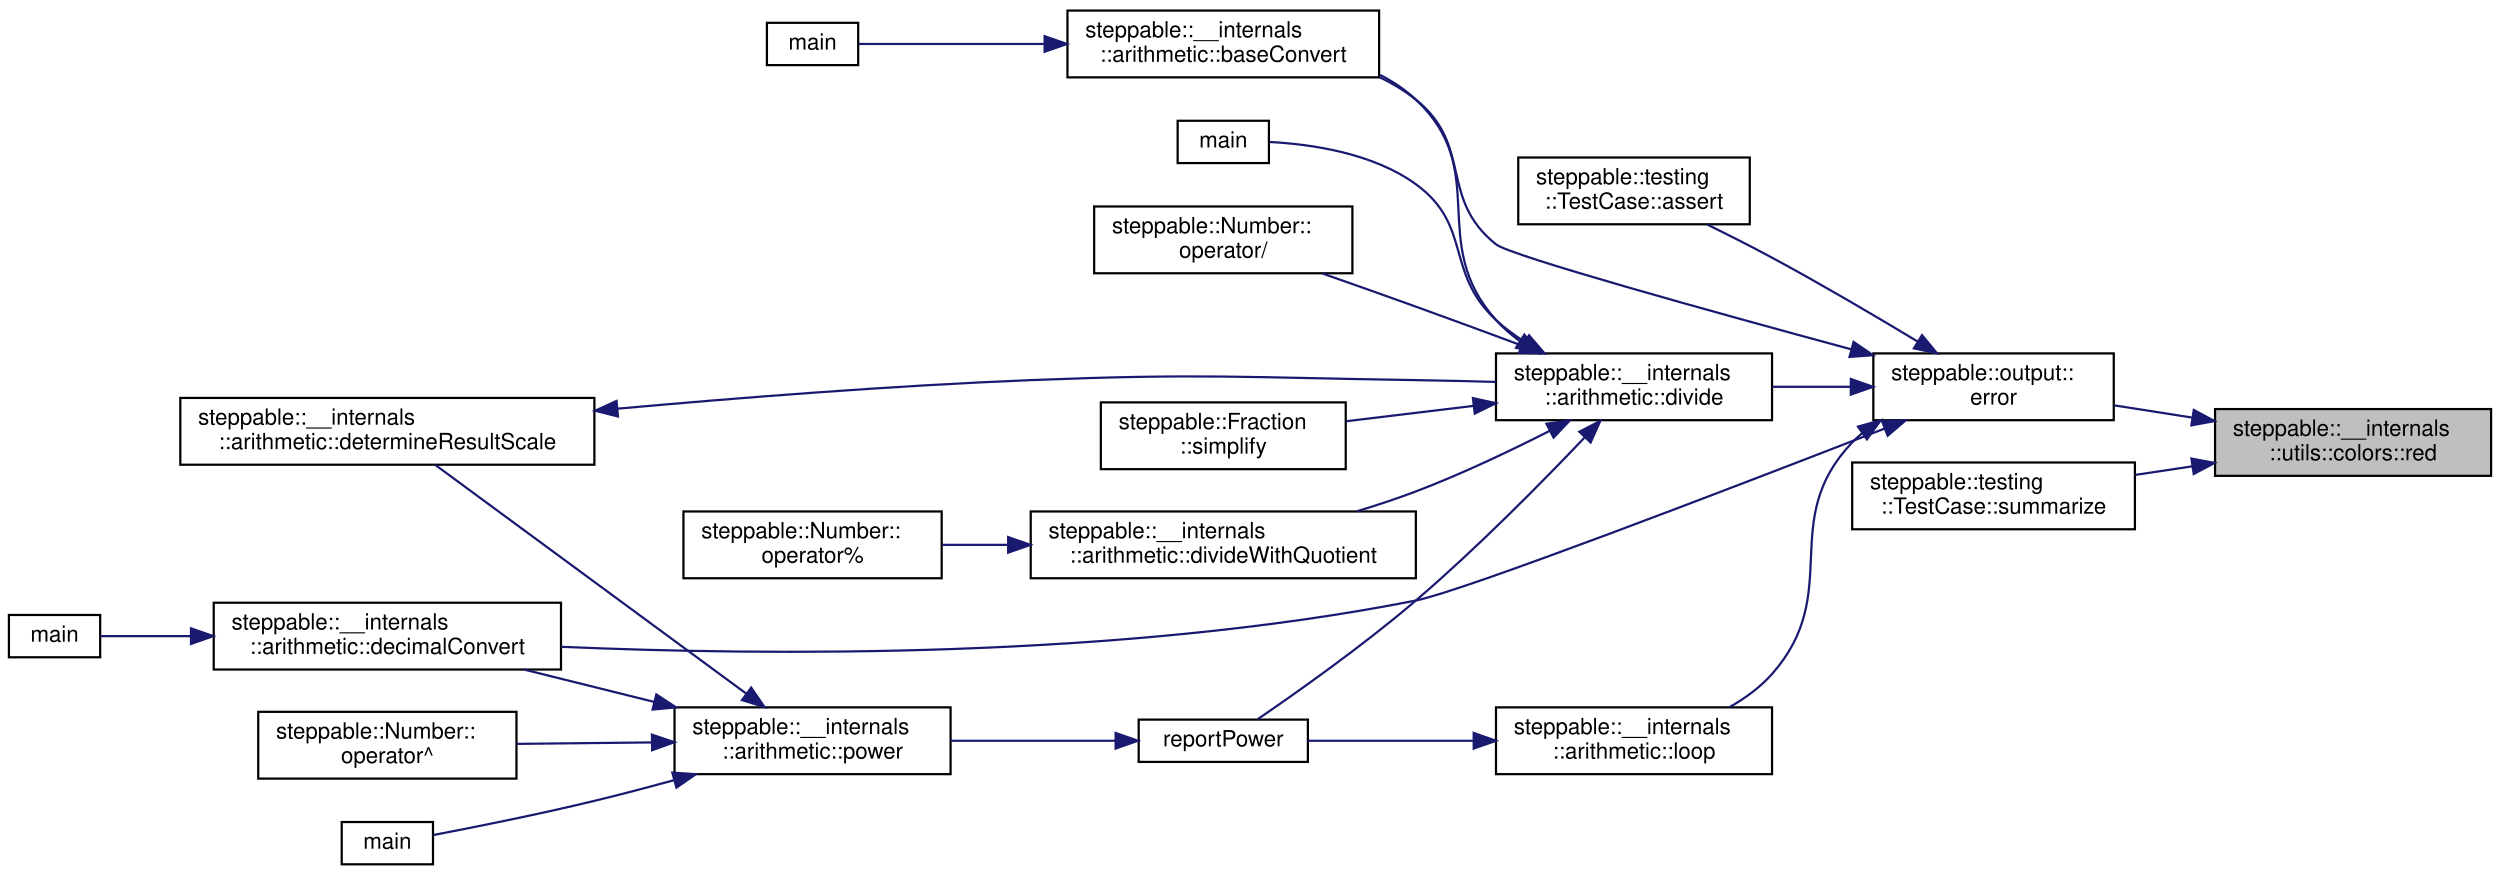
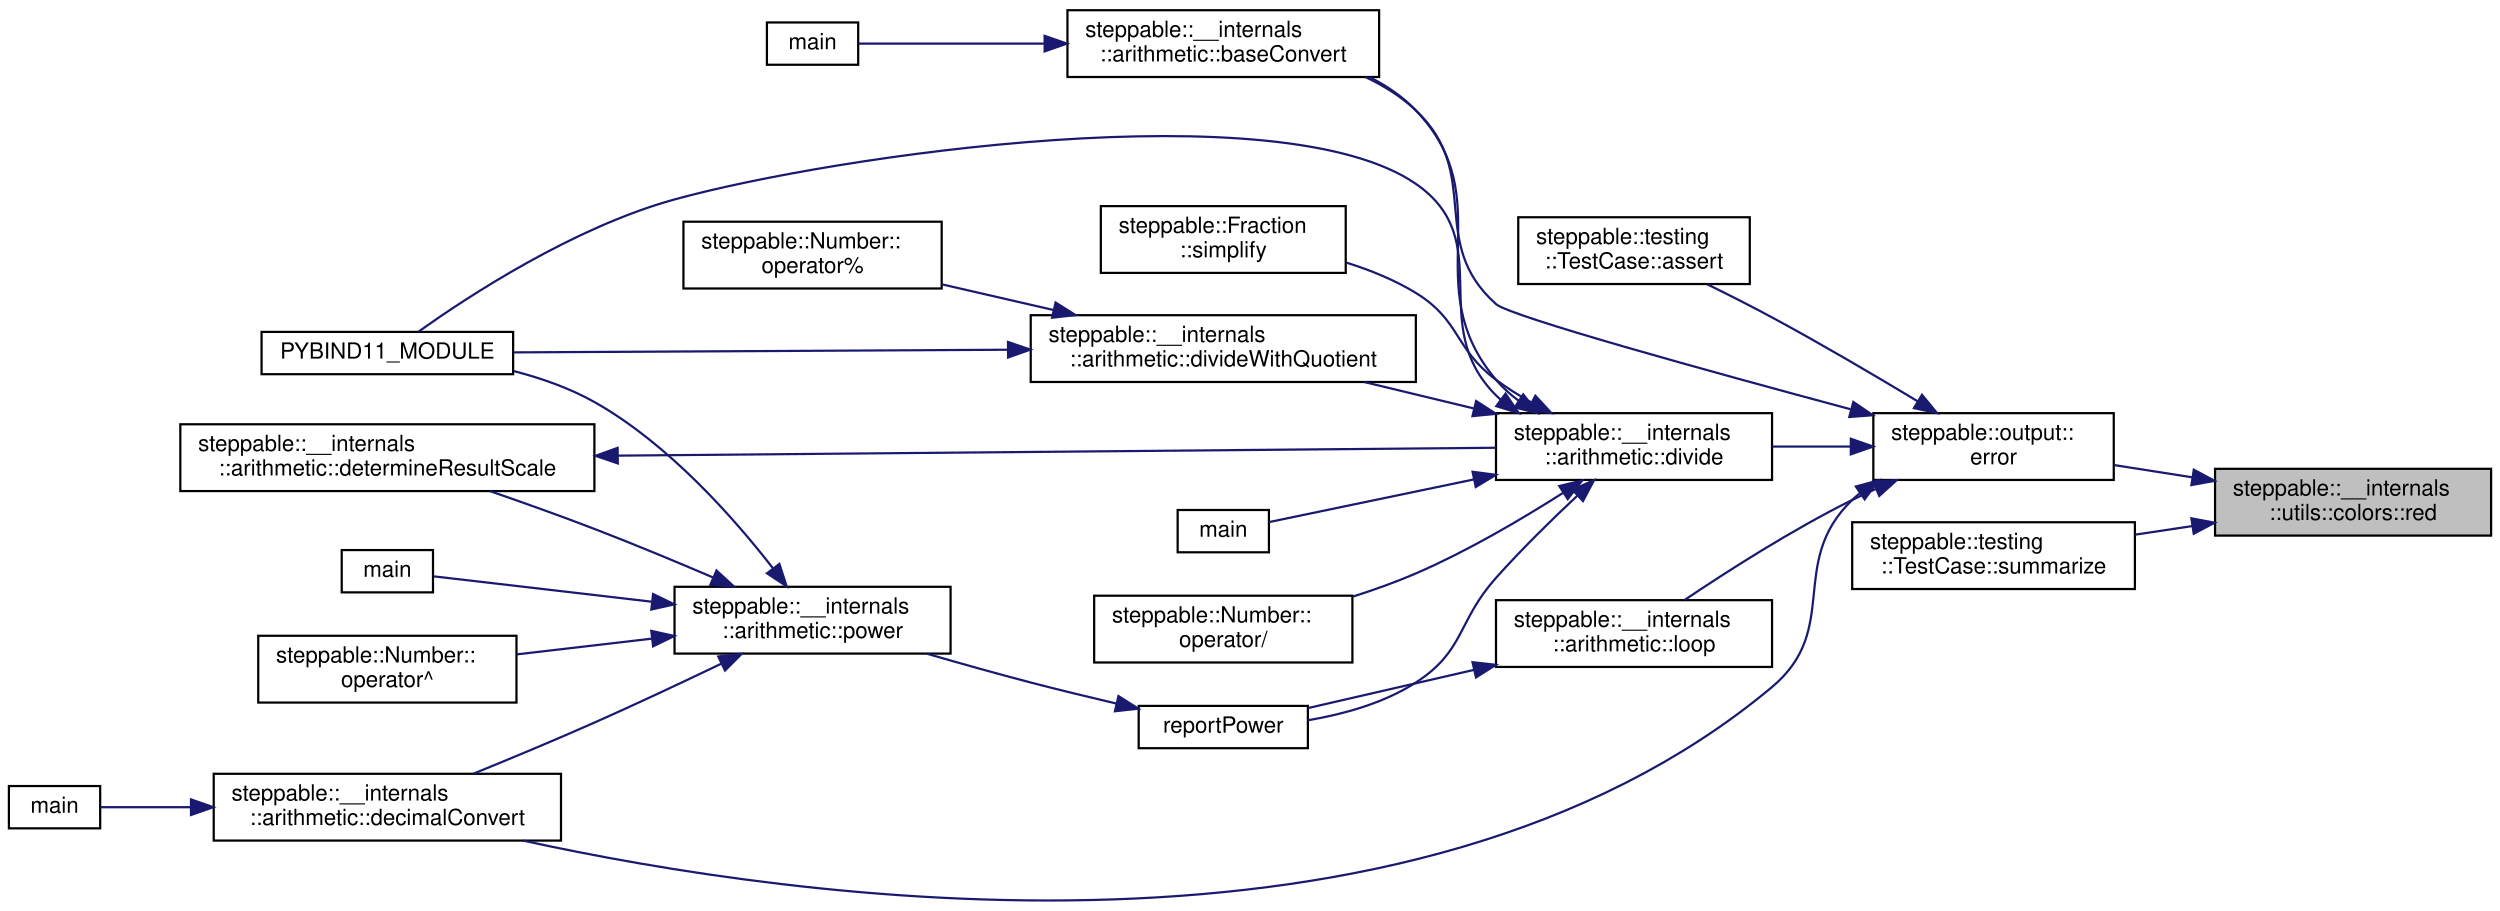
- <svg xmlns="http://www.w3.org/2000/svg" xmlns:xlink="http://www.w3.org/1999/xlink" width="1123pt" height="393pt" viewBox="0.00 0.00 1123.00 392.50">
-   <g id="graph0" class="graph" transform="scale(1 1) rotate(0) translate(4 388.5)">
+ <svg xmlns="http://www.w3.org/2000/svg" xmlns:xlink="http://www.w3.org/1999/xlink" width="1123pt" height="409pt" viewBox="0.00 0.00 1123.00 408.82">
+   <g id="graph0" class="graph" transform="scale(1 1) rotate(0) translate(4 404.82)">
    <g id="node1" class="node">
      <g id="a_node1">
        <a xlink:title="Set the text color to red.">
-           <polygon fill="#bfbfbf" stroke="black" points="991,-175 991,-205 1115,-205 1115,-175 991,-175" />
-           <text text-anchor="start" x="999" y="-193" font-family="Helvetica,sans-Serif" font-size="10.00">steppable::__internals</text>
-           <text text-anchor="middle" x="1053" y="-182" font-family="Helvetica,sans-Serif" font-size="10.00">::utils::colors::red</text>
+           <polygon fill="#bfbfbf" stroke="black" points="991,-164.32 991,-194.32 1115,-194.32 1115,-164.32 991,-164.32" />
+           <text text-anchor="start" x="999" y="-182.32" font-family="Helvetica,sans-Serif" font-size="10.00">steppable::__internals</text>
+           <text text-anchor="middle" x="1053" y="-171.32" font-family="Helvetica,sans-Serif" font-size="10.00">::utils::colors::red</text>
        </a>
      </g>
    </g>
    <g id="node2" class="node">
      <g id="a_node2">
        <a xlink:href="namespacesteppable_1_1output.html#a076ed2ffbc6d17c02f91f3b9cb4026b7" target="_top" xlink:title="Prints an error message.">
-           <polygon fill="none" stroke="black" points="837.5,-200 837.5,-230 945.5,-230 945.5,-200 837.5,-200" />
-           <text text-anchor="start" x="845.5" y="-218" font-family="Helvetica,sans-Serif" font-size="10.00">steppable::output::</text>
-           <text text-anchor="middle" x="891.5" y="-207" font-family="Helvetica,sans-Serif" font-size="10.00">error</text>
+           <polygon fill="none" stroke="black" points="837.5,-189.32 837.5,-219.32 945.5,-219.32 945.5,-189.32 837.5,-189.32" />
+           <text text-anchor="start" x="845.5" y="-207.32" font-family="Helvetica,sans-Serif" font-size="10.00">steppable::output::</text>
+           <text text-anchor="middle" x="891.5" y="-196.32" font-family="Helvetica,sans-Serif" font-size="10.00">error</text>
        </a>
      </g>
    </g>
    <g id="edge1" class="edge">
-       <path fill="none" stroke="midnightblue" d="M980.58,-201.19C968.87,-203.03 956.92,-204.9 945.74,-206.65" />
-       <polygon fill="midnightblue" stroke="midnightblue" points="981.45,-204.6 990.79,-199.59 980.37,-197.68 981.45,-204.6" />
-     </g>
-     <g id="node20" class="node">
-       <g id="a_node20">
+       <path fill="none" stroke="midnightblue" d="M980.58,-190.52C968.87,-192.35 956.92,-194.23 945.74,-195.98" />
+       <polygon fill="midnightblue" stroke="midnightblue" points="981.45,-193.92 990.79,-188.92 980.37,-187.01 981.45,-193.92" />
+     </g>
+     <g id="node21" class="node">
+       <g id="a_node21">
        <a xlink:href="classsteppable_1_1testing_1_1TestCase.html#a2cb156d120e70f37ceb5421fbf04f8f7" target="_top" xlink:title="Prints a summary of the test case, including the number of errors encountered.">
-           <polygon fill="none" stroke="black" points="828,-151 828,-181 955,-181 955,-151 828,-151" />
-           <text text-anchor="start" x="836" y="-169" font-family="Helvetica,sans-Serif" font-size="10.00">steppable::testing</text>
-           <text text-anchor="middle" x="891.5" y="-158" font-family="Helvetica,sans-Serif" font-size="10.00">::TestCase::summarize</text>
-         </a>
-       </g>
-     </g>
-     <g id="edge23" class="edge">
-       <path fill="none" stroke="midnightblue" d="M980.82,-179.29C972.26,-178 963.56,-176.69 955.13,-175.42" />
-       <polygon fill="midnightblue" stroke="midnightblue" points="980.38,-182.76 990.79,-180.79 981.42,-175.84 980.38,-182.76" />
+           <polygon fill="none" stroke="black" points="828,-140.32 828,-170.32 955,-170.32 955,-140.32 828,-140.32" />
+           <text text-anchor="start" x="836" y="-158.32" font-family="Helvetica,sans-Serif" font-size="10.00">steppable::testing</text>
+           <text text-anchor="middle" x="891.5" y="-147.32" font-family="Helvetica,sans-Serif" font-size="10.00">::TestCase::summarize</text>
+         </a>
+       </g>
+     </g>
+     <g id="edge26" class="edge">
+       <path fill="none" stroke="midnightblue" d="M980.82,-168.61C972.26,-167.32 963.56,-166.01 955.13,-164.75" />
+       <polygon fill="midnightblue" stroke="midnightblue" points="980.38,-172.08 990.79,-170.11 981.42,-165.16 980.38,-172.08" />
    </g>
    <g id="node3" class="node">
      <g id="a_node3">
        <a xlink:href="classsteppable_1_1testing_1_1TestCase.html#a72a291251c17f79279ad7235120b7e2c" target="_top" xlink:title="Asserts a given condition and logs the condition name if it fails.">
-           <polygon fill="none" stroke="black" points="678,-288 678,-318 782,-318 782,-288 678,-288" />
-           <text text-anchor="start" x="686" y="-306" font-family="Helvetica,sans-Serif" font-size="10.00">steppable::testing</text>
-           <text text-anchor="middle" x="730" y="-295" font-family="Helvetica,sans-Serif" font-size="10.00">::TestCase::assert</text>
+           <polygon fill="none" stroke="black" points="678,-277.32 678,-307.32 782,-307.32 782,-277.32 678,-277.32" />
+           <text text-anchor="start" x="686" y="-295.32" font-family="Helvetica,sans-Serif" font-size="10.00">steppable::testing</text>
+           <text text-anchor="middle" x="730" y="-284.32" font-family="Helvetica,sans-Serif" font-size="10.00">::TestCase::assert</text>
        </a>
      </g>
    </g>
    <g id="edge2" class="edge">
-       <path fill="none" stroke="midnightblue" d="M857.53,-235.25C838.56,-246.69 814.17,-261.05 792,-273 782.65,-278.04 772.34,-283.25 762.89,-287.88" />
-       <polygon fill="midnightblue" stroke="midnightblue" points="859.36,-238.23 866.1,-230.06 855.73,-232.25 859.36,-238.23" />
+       <path fill="none" stroke="midnightblue" d="M857.53,-224.57C838.56,-236.01 814.17,-250.37 792,-262.32 782.65,-267.36 772.34,-272.57 762.89,-277.2" />
+       <polygon fill="midnightblue" stroke="midnightblue" points="859.36,-227.56 866.1,-219.38 855.73,-221.57 859.36,-227.56" />
    </g>
    <g id="node4" class="node">
      <g id="a_node4">
        <a xlink:href="namespacesteppable_1_1____internals_1_1arithmetic.html#a7e727b70fed2eba6324a6e41d1a1fe03" target="_top" xlink:title=" ">
-           <polygon fill="none" stroke="black" points="475.5,-354 475.5,-384 615.5,-384 615.5,-354 475.5,-354" />
-           <text text-anchor="start" x="483.5" y="-372" font-family="Helvetica,sans-Serif" font-size="10.00">steppable::__internals</text>
-           <text text-anchor="middle" x="545.5" y="-361" font-family="Helvetica,sans-Serif" font-size="10.00">::arithmetic::baseConvert</text>
+           <polygon fill="none" stroke="black" points="475.5,-370.32 475.5,-400.32 615.5,-400.32 615.5,-370.32 475.5,-370.32" />
+           <text text-anchor="start" x="483.5" y="-388.32" font-family="Helvetica,sans-Serif" font-size="10.00">steppable::__internals</text>
+           <text text-anchor="middle" x="545.5" y="-377.32" font-family="Helvetica,sans-Serif" font-size="10.00">::arithmetic::baseConvert</text>
        </a>
      </g>
    </g>
    <g id="edge3" class="edge">
-       <path fill="none" stroke="midnightblue" d="M827.42,-231.87C763.92,-249.05 674.44,-273.87 668,-279 642.17,-299.57 657.79,-323.37 632,-344 627.05,-347.96 621.49,-351.29 615.65,-354.1" />
-       <polygon fill="midnightblue" stroke="midnightblue" points="828.63,-235.17 837.37,-229.19 826.8,-228.42 828.63,-235.17" />
+       <path fill="none" stroke="midnightblue" d="M827.3,-221.06C763.71,-238.12 674.14,-262.83 668,-268.32 636.8,-296.21 662.39,-326.56 632,-355.32 625.49,-361.49 617.64,-366.39 609.37,-370.3" />
+       <polygon fill="midnightblue" stroke="midnightblue" points="828.51,-224.36 837.27,-218.39 826.7,-217.59 828.51,-224.36" />
    </g>
    <g id="node6" class="node">
      <g id="a_node6">
        <a xlink:href="namespacesteppable_1_1____internals_1_1arithmetic.html#afc4c4f319dadbb5b1ff481132f008374" target="_top" xlink:title="Converts a string representation of a number from one base to another.">
-           <polygon fill="none" stroke="black" points="92,-88 92,-118 248,-118 248,-88 92,-88" />
-           <text text-anchor="start" x="100" y="-106" font-family="Helvetica,sans-Serif" font-size="10.00">steppable::__internals</text>
-           <text text-anchor="middle" x="170" y="-95" font-family="Helvetica,sans-Serif" font-size="10.00">::arithmetic::decimalConvert</text>
+           <polygon fill="none" stroke="black" points="92,-27.32 92,-57.32 248,-57.32 248,-27.32 92,-27.32" />
+           <text text-anchor="start" x="100" y="-45.32" font-family="Helvetica,sans-Serif" font-size="10.00">steppable::__internals</text>
+           <text text-anchor="middle" x="170" y="-34.32" font-family="Helvetica,sans-Serif" font-size="10.00">::arithmetic::decimalConvert</text>
        </a>
      </g>
    </g>
    <g id="edge5" class="edge">
-       <path fill="none" stroke="midnightblue" d="M842.67,-196.29C773.98,-169.57 653.28,-123.21 632,-119 499.03,-92.72 340.38,-94.19 248.13,-98.21" />
-       <polygon fill="midnightblue" stroke="midnightblue" points="841.41,-199.56 852,-199.92 843.95,-193.03 841.41,-199.56" />
+       <path fill="none" stroke="midnightblue" d="M831.44,-183.36C830.25,-182.39 829.1,-181.38 828,-180.32 798.74,-152.16 823.16,-122.38 792,-96.32 629.51,39.59 352.42,-0.77 231,-27.3" />
+       <polygon fill="midnightblue" stroke="midnightblue" points="829.64,-186.37 839.87,-189.15 833.61,-180.6 829.64,-186.37" />
    </g>
    <g id="node8" class="node">
      <g id="a_node8">
        <a xlink:href="namespacesteppable_1_1____internals_1_1arithmetic.html#a26194ae8ddb44afb942fbf8335ae1730" target="_top" xlink:title="Divides a string representation of a number by another string representation of a number.">
-           <polygon fill="none" stroke="black" points="668,-200 668,-230 792,-230 792,-200 668,-200" />
-           <text text-anchor="start" x="676" y="-218" font-family="Helvetica,sans-Serif" font-size="10.00">steppable::__internals</text>
-           <text text-anchor="middle" x="730" y="-207" font-family="Helvetica,sans-Serif" font-size="10.00">::arithmetic::divide</text>
+           <polygon fill="none" stroke="black" points="668,-189.32 668,-219.32 792,-219.32 792,-189.32 668,-189.32" />
+           <text text-anchor="start" x="676" y="-207.32" font-family="Helvetica,sans-Serif" font-size="10.00">steppable::__internals</text>
+           <text text-anchor="middle" x="730" y="-196.32" font-family="Helvetica,sans-Serif" font-size="10.00">::arithmetic::divide</text>
        </a>
      </g>
    </g>
    <g id="edge7" class="edge">
-       <path fill="none" stroke="midnightblue" d="M827.36,-215C815.76,-215 803.68,-215 792.15,-215" />
-       <polygon fill="midnightblue" stroke="midnightblue" points="827.39,-218.5 837.39,-215 827.39,-211.5 827.39,-218.5" />
-     </g>
-     <g id="node19" class="node">
-       <g id="a_node19">
+       <path fill="none" stroke="midnightblue" d="M827.36,-204.32C815.76,-204.32 803.68,-204.32 792.15,-204.32" />
+       <polygon fill="midnightblue" stroke="midnightblue" points="827.39,-207.82 837.39,-204.32 827.39,-200.82 827.39,-207.82" />
+     </g>
+     <g id="node20" class="node">
+       <g id="a_node20">
        <a xlink:href="namespacesteppable_1_1____internals_1_1arithmetic.html#a210c635ae60eaa54f65bc82a0f3c953a" target="_top" xlink:title="Executes a given predicate function a specified number of times.">
-           <polygon fill="none" stroke="black" points="668,-41 668,-71 792,-71 792,-41 668,-41" />
-           <text text-anchor="start" x="676" y="-59" font-family="Helvetica,sans-Serif" font-size="10.00">steppable::__internals</text>
-           <text text-anchor="middle" x="730" y="-48" font-family="Helvetica,sans-Serif" font-size="10.00">::arithmetic::loop</text>
-         </a>
-       </g>
-     </g>
-     <g id="edge21" class="edge">
-       <path fill="none" stroke="midnightblue" d="M832.44,-194.13C830.88,-192.83 829.39,-191.46 828,-190 794.24,-154.61 824.38,-122.66 792,-86 786.69,-79.99 779.89,-75.05 772.78,-71.04" />
-       <polygon fill="midnightblue" stroke="midnightblue" points="830.62,-197.13 840.82,-199.98 834.63,-191.39 830.62,-197.13" />
+           <polygon fill="none" stroke="black" points="668,-105.32 668,-135.32 792,-135.32 792,-105.32 668,-105.32" />
+           <text text-anchor="start" x="676" y="-123.32" font-family="Helvetica,sans-Serif" font-size="10.00">steppable::__internals</text>
+           <text text-anchor="middle" x="730" y="-112.32" font-family="Helvetica,sans-Serif" font-size="10.00">::arithmetic::loop</text>
+         </a>
+       </g>
+     </g>
+     <g id="edge24" class="edge">
+       <path fill="none" stroke="midnightblue" d="M838.79,-185.35C835.1,-183.73 831.47,-182.04 828,-180.32 801.03,-166.95 771.89,-148.31 752.67,-135.36" />
+       <polygon fill="midnightblue" stroke="midnightblue" points="837.44,-188.58 848.01,-189.24 840.16,-182.13 837.44,-188.58" />
    </g>
    <g id="node5" class="node">
      <g id="a_node5">
        <a xlink:href="baseConvert_8cpp.html#ae66f6b31b5ad750f1fe042a706a4e3d4" target="_top" xlink:title=" ">
-           <polygon fill="none" stroke="black" points="340.5,-359.5 340.5,-378.5 381.5,-378.5 381.5,-359.5 340.5,-359.5" />
-           <text text-anchor="middle" x="361" y="-366.5" font-family="Helvetica,sans-Serif" font-size="10.00">main</text>
+           <polygon fill="none" stroke="black" points="340.5,-375.82 340.5,-394.82 381.5,-394.82 381.5,-375.82 340.5,-375.82" />
+           <text text-anchor="middle" x="361" y="-382.82" font-family="Helvetica,sans-Serif" font-size="10.00">main</text>
        </a>
      </g>
    </g>
    <g id="edge4" class="edge">
-       <path fill="none" stroke="midnightblue" d="M464.93,-369C434.27,-369 401.82,-369 381.74,-369" />
-       <polygon fill="midnightblue" stroke="midnightblue" points="465.24,-372.5 475.24,-369 465.24,-365.5 465.24,-372.5" />
+       <path fill="none" stroke="midnightblue" d="M464.93,-385.32C434.27,-385.32 401.82,-385.32 381.74,-385.32" />
+       <polygon fill="midnightblue" stroke="midnightblue" points="465.24,-388.82 475.24,-385.32 465.24,-381.82 465.24,-388.82" />
    </g>
    <g id="node7" class="node">
      <g id="a_node7">
        <a xlink:href="decimalConvert_8cpp.html#ac2c7bcd6d73ca32ee42312d0fa0b1aa9" target="_top" xlink:title=" ">
-           <polygon fill="none" stroke="black" points="0,-93.5 0,-112.5 41,-112.5 41,-93.5 0,-93.5" />
-           <text text-anchor="middle" x="20.5" y="-100.5" font-family="Helvetica,sans-Serif" font-size="10.00">main</text>
+           <polygon fill="none" stroke="black" points="0,-32.82 0,-51.82 41,-51.82 41,-32.82 0,-32.82" />
+           <text text-anchor="middle" x="20.5" y="-39.82" font-family="Helvetica,sans-Serif" font-size="10.00">main</text>
        </a>
      </g>
    </g>
    <g id="edge6" class="edge">
-       <path fill="none" stroke="midnightblue" d="M81.71,-103C66.49,-103 52.07,-103 41.15,-103" />
-       <polygon fill="midnightblue" stroke="midnightblue" points="81.79,-106.5 91.79,-103 81.79,-99.5 81.79,-106.5" />
+       <path fill="none" stroke="midnightblue" d="M81.71,-42.32C66.49,-42.32 52.07,-42.32 41.15,-42.32" />
+       <polygon fill="midnightblue" stroke="midnightblue" points="81.79,-45.82 91.79,-42.32 81.79,-38.82 81.79,-45.82" />
    </g>
    <g id="edge8" class="edge">
-       <path fill="none" stroke="midnightblue" d="M678.53,-235.67C674.68,-238.45 671.1,-241.55 668,-245 636.73,-279.85 666.15,-311.98 632,-344 627.26,-348.44 621.78,-352.1 615.92,-355.11" />
-       <polygon fill="midnightblue" stroke="midnightblue" points="680.73,-238.42 687.3,-230.11 676.98,-232.51 680.73,-238.42" />
+       <path fill="none" stroke="midnightblue" d="M678.14,-224.92C674.4,-227.71 670.95,-230.83 668,-234.32 631.79,-277.18 670.7,-314.7 632,-355.32 626.14,-361.47 618.95,-366.36 611.25,-370.25" />
+       <polygon fill="midnightblue" stroke="midnightblue" points="680.22,-227.75 686.69,-219.36 676.4,-221.88 680.22,-227.75" />
    </g>
    <g id="node9" class="node">
      <g id="a_node9">
        <a xlink:href="namespacesteppable_1_1____internals_1_1arithmetic.html#ac9102075acd398b3bdf388f6cc2ef978" target="_top" xlink:title=" ">
-           <polygon fill="none" stroke="black" points="459,-129 459,-159 632,-159 632,-129 459,-129" />
-           <text text-anchor="start" x="467" y="-147" font-family="Helvetica,sans-Serif" font-size="10.00">steppable::__internals</text>
-           <text text-anchor="middle" x="545.5" y="-136" font-family="Helvetica,sans-Serif" font-size="10.00">::arithmetic::divideWithQuotient</text>
+           <polygon fill="none" stroke="black" points="459,-233.32 459,-263.32 632,-263.32 632,-233.32 459,-233.32" />
+           <text text-anchor="start" x="467" y="-251.32" font-family="Helvetica,sans-Serif" font-size="10.00">steppable::__internals</text>
+           <text text-anchor="middle" x="545.5" y="-240.32" font-family="Helvetica,sans-Serif" font-size="10.00">::arithmetic::divideWithQuotient</text>
        </a>
      </g>
    </g>
    <g id="edge9" class="edge">
-       <path fill="none" stroke="midnightblue" d="M692.22,-195.27C674.37,-186.19 652.41,-175.74 632,-168 623.49,-164.77 614.37,-161.76 605.36,-159.03" />
-       <polygon fill="midnightblue" stroke="midnightblue" points="690.65,-198.4 701.15,-199.87 693.86,-192.18 690.65,-198.4" />
+       <path fill="none" stroke="midnightblue" d="M658.04,-221.43C641.88,-225.33 624.81,-229.44 609.02,-233.25" />
+       <polygon fill="midnightblue" stroke="midnightblue" points="659.08,-224.78 667.98,-219.03 657.43,-217.98 659.08,-224.78" />
    </g>
    <g id="node11" class="node">
      <g id="a_node11">
-         <a xlink:href="division_8cpp.html#a065a3ee9a7ec43a06ab2fddbc3019a17" target="_top" xlink:title=" ">
-           <polygon fill="none" stroke="black" points="525,-315.5 525,-334.5 566,-334.5 566,-315.5 525,-315.5" />
-           <text text-anchor="middle" x="545.5" y="-322.5" font-family="Helvetica,sans-Serif" font-size="10.00">main</text>
-         </a>
-       </g>
-     </g>
-     <g id="edge11" class="edge">
-       <path fill="none" stroke="midnightblue" d="M680.77,-235.29C676.21,-238.2 671.85,-241.43 668,-245 644.91,-266.4 657.47,-287.5 632,-306 612.68,-320.03 584.9,-324 566.3,-324.97" />
-       <polygon fill="midnightblue" stroke="midnightblue" points="682.84,-238.14 689.74,-230.1 679.33,-232.08 682.84,-238.14" />
+         <a xlink:href="bindings_8cpp.html#a666bdddd9974c5edbfc711175806eccd" target="_top" xlink:title=" ">
+           <polygon fill="none" stroke="black" points="113.5,-236.82 113.5,-255.82 226.5,-255.82 226.5,-236.82 113.5,-236.82" />
+           <text text-anchor="middle" x="170" y="-243.82" font-family="Helvetica,sans-Serif" font-size="10.00">PYBIND11_MODULE</text>
+         </a>
+       </g>
+     </g>
+     <g id="edge14" class="edge">
+       <path fill="none" stroke="midnightblue" d="M670.06,-225.38C669.35,-226.01 668.67,-226.66 668,-227.32 636.05,-259.22 669.16,-296.67 632,-322.32 571.09,-364.38 370.35,-335 299,-315.32 253.49,-302.77 206.17,-271.74 183.97,-255.92" />
+       <polygon fill="midnightblue" stroke="midnightblue" points="672.28,-228.09 678.25,-219.34 668.13,-222.46 672.28,-228.09" />
    </g>
    <g id="node12" class="node">
      <g id="a_node12">
-         <a xlink:href="classsteppable_1_1Number.html#aa66cc95056779a87d04caaf621b662bb" target="_top" xlink:title="Divides two numbers.">
-           <polygon fill="none" stroke="black" points="487.5,-266 487.5,-296 603.5,-296 603.5,-266 487.5,-266" />
-           <text text-anchor="start" x="495.5" y="-284" font-family="Helvetica,sans-Serif" font-size="10.00">steppable::Number::</text>
-           <text text-anchor="middle" x="545.5" y="-273" font-family="Helvetica,sans-Serif" font-size="10.00">operator/</text>
+         <a xlink:href="division_8cpp.html#a065a3ee9a7ec43a06ab2fddbc3019a17" target="_top" xlink:title=" ">
+           <polygon fill="none" stroke="black" points="525,-156.82 525,-175.82 566,-175.82 566,-156.82 525,-156.82" />
+           <text text-anchor="middle" x="545.5" y="-163.82" font-family="Helvetica,sans-Serif" font-size="10.00">main</text>
        </a>
      </g>
    </g>
    <g id="edge12" class="edge">
-       <path fill="none" stroke="midnightblue" d="M679.24,-233.66C664.1,-239.29 647.38,-245.45 632,-251 618.39,-255.91 603.52,-261.17 590.05,-265.89" />
-       <polygon fill="midnightblue" stroke="midnightblue" points="680.79,-236.82 688.94,-230.05 678.35,-230.26 680.79,-236.82" />
+       <path fill="none" stroke="midnightblue" d="M657.85,-189.51C624.77,-182.62 587.98,-174.96 566.06,-170.4" />
+       <polygon fill="midnightblue" stroke="midnightblue" points="657.47,-193 667.98,-191.62 658.9,-186.15 657.47,-193" />
    </g>
    <g id="node13" class="node">
      <g id="a_node13">
+         <a xlink:href="classsteppable_1_1Number.html#aa66cc95056779a87d04caaf621b662bb" target="_top" xlink:title="Divides two numbers.">
+           <polygon fill="none" stroke="black" points="487.5,-107.32 487.5,-137.32 603.5,-137.32 603.5,-107.32 487.5,-107.32" />
+           <text text-anchor="start" x="495.5" y="-125.32" font-family="Helvetica,sans-Serif" font-size="10.00">steppable::Number::</text>
+           <text text-anchor="middle" x="545.5" y="-114.32" font-family="Helvetica,sans-Serif" font-size="10.00">operator/</text>
+         </a>
+       </g>
+     </g>
+     <g id="edge13" class="edge">
+       <path fill="none" stroke="midnightblue" d="M698.11,-183.51C679.54,-171.69 655.11,-157.31 632,-147.32 623.06,-143.46 613.34,-139.98 603.76,-136.94" />
+       <polygon fill="midnightblue" stroke="midnightblue" points="696.42,-186.59 706.71,-189.07 700.22,-180.71 696.42,-186.59" />
+     </g>
+     <g id="node14" class="node">
+       <g id="a_node14">
        <a xlink:href="powerReport_8cpp.html#afff5f8aa771cf432836ef03f6f442dae" target="_top" xlink:title="Reports a power operation.">
-           <polygon fill="none" stroke="black" points="507.5,-46.5 507.5,-65.5 583.5,-65.5 583.5,-46.5 507.5,-46.5" />
-           <text text-anchor="middle" x="545.5" y="-53.5" font-family="Helvetica,sans-Serif" font-size="10.00">reportPower</text>
-         </a>
-       </g>
-     </g>
-     <g id="edge13" class="edge">
-       <path fill="none" stroke="midnightblue" d="M707.8,-192.22C688.71,-172.15 659.5,-142.52 632,-119 608.18,-98.62 578.29,-77.53 560.9,-65.65" />
-       <polygon fill="midnightblue" stroke="midnightblue" points="705.43,-194.81 714.85,-199.67 710.52,-190 705.43,-194.81" />
-     </g>
-     <g id="node18" class="node">
-       <g id="a_node18">
+           <polygon fill="none" stroke="black" points="507.5,-68.82 507.5,-87.82 583.5,-87.82 583.5,-68.82 507.5,-68.82" />
+           <text text-anchor="middle" x="545.5" y="-75.82" font-family="Helvetica,sans-Serif" font-size="10.00">reportPower</text>
+         </a>
+       </g>
+     </g>
+     <g id="edge15" class="edge">
+       <path fill="none" stroke="midnightblue" d="M704.48,-182.19C693,-171.44 679.39,-158.1 668,-145.32 650.5,-125.68 654.1,-112.6 632,-98.32 617.66,-89.06 599.5,-84.07 583.61,-81.39" />
+       <polygon fill="midnightblue" stroke="midnightblue" points="702.31,-184.95 712.03,-189.18 707.07,-179.82 702.31,-184.95" />
+     </g>
+     <g id="node19" class="node">
+       <g id="a_node19">
        <a xlink:href="classsteppable_1_1Fraction.html#a9cf64d847c268d9334775c572ef75dfa" target="_top" xlink:title="Simplifies a fraction. This function simplifies the fraction by dividing the top and bottom component...">
-           <polygon fill="none" stroke="black" points="490.5,-178 490.5,-208 600.5,-208 600.5,-178 490.5,-178" />
-           <text text-anchor="start" x="498.5" y="-196" font-family="Helvetica,sans-Serif" font-size="10.00">steppable::Fraction</text>
-           <text text-anchor="middle" x="545.5" y="-185" font-family="Helvetica,sans-Serif" font-size="10.00">::simplify</text>
-         </a>
-       </g>
-     </g>
-     <g id="edge20" class="edge">
-       <path fill="none" stroke="midnightblue" d="M657.87,-206.43C638.87,-204.14 618.65,-201.7 600.72,-199.54" />
-       <polygon fill="midnightblue" stroke="midnightblue" points="657.63,-209.92 667.98,-207.64 658.47,-202.97 657.63,-209.92" />
+           <polygon fill="none" stroke="black" points="490.5,-282.32 490.5,-312.32 600.5,-312.32 600.5,-282.32 490.5,-282.32" />
+           <text text-anchor="start" x="498.5" y="-300.32" font-family="Helvetica,sans-Serif" font-size="10.00">steppable::Fraction</text>
+           <text text-anchor="middle" x="545.5" y="-289.32" font-family="Helvetica,sans-Serif" font-size="10.00">::simplify</text>
+         </a>
+       </g>
+     </g>
+     <g id="edge23" class="edge">
+       <path fill="none" stroke="midnightblue" d="M683.66,-224.25C678.2,-227.33 672.85,-230.7 668,-234.32 649.1,-248.43 652.12,-261 632,-273.32 622.53,-279.12 611.63,-283.55 600.84,-286.93" />
+       <polygon fill="midnightblue" stroke="midnightblue" points="685.69,-227.14 692.88,-219.36 682.4,-220.96 685.69,-227.14" />
    </g>
    <g id="node10" class="node">
      <g id="a_node10">
        <a xlink:href="classsteppable_1_1Number.html#a6e98fb3dedfd70f3956e9d299733a58d" target="_top" xlink:title="Calculates the remainder of two numbers. (Modulus)">
-           <polygon fill="none" stroke="black" points="303,-129 303,-159 419,-159 419,-129 303,-129" />
-           <text text-anchor="start" x="311" y="-147" font-family="Helvetica,sans-Serif" font-size="10.00">steppable::Number::</text>
-           <text text-anchor="middle" x="361" y="-136" font-family="Helvetica,sans-Serif" font-size="10.00">operator%</text>
+           <polygon fill="none" stroke="black" points="303,-275.32 303,-305.32 419,-305.32 419,-275.32 303,-275.32" />
+           <text text-anchor="start" x="311" y="-293.32" font-family="Helvetica,sans-Serif" font-size="10.00">steppable::Number::</text>
+           <text text-anchor="middle" x="361" y="-282.32" font-family="Helvetica,sans-Serif" font-size="10.00">operator%</text>
        </a>
      </g>
    </g>
    <g id="edge10" class="edge">
-       <path fill="none" stroke="midnightblue" d="M448.78,-144C438.7,-144 428.7,-144 419.26,-144" />
-       <polygon fill="midnightblue" stroke="midnightblue" points="448.86,-147.5 458.86,-144 448.86,-140.5 448.86,-147.5" />
-     </g>
-     <g id="node14" class="node">
-       <g id="a_node14">
-         <a xlink:href="namespacesteppable_1_1____internals_1_1arithmetic.html#a50acfa1ad06ce385943ddd207146c9e0" target="_top" xlink:title="Raises a string representation of a number to a power.">
-           <polygon fill="none" stroke="black" points="299,-41 299,-71 423,-71 423,-41 299,-41" />
-           <text text-anchor="start" x="307" y="-59" font-family="Helvetica,sans-Serif" font-size="10.00">steppable::__internals</text>
-           <text text-anchor="middle" x="361" y="-48" font-family="Helvetica,sans-Serif" font-size="10.00">::arithmetic::power</text>
-         </a>
-       </g>
-     </g>
-     <g id="edge14" class="edge">
-       <path fill="none" stroke="midnightblue" d="M497.1,-56C474.49,-56 447.17,-56 423.03,-56" />
-       <polygon fill="midnightblue" stroke="midnightblue" points="497.13,-59.5 507.13,-56 497.13,-52.5 497.13,-59.5" />
-     </g>
-     <g id="edge15" class="edge">
-       <path fill="none" stroke="midnightblue" d="M289.79,-73.46C270.61,-78.23 249.98,-83.36 231.4,-87.98" />
-       <polygon fill="midnightblue" stroke="midnightblue" points="290.82,-76.81 299.68,-71 289.13,-70.02 290.82,-76.81" />
+       <path fill="none" stroke="midnightblue" d="M469.34,-265.62C452.54,-269.49 434.98,-273.53 419.06,-277.19" />
+       <polygon fill="midnightblue" stroke="midnightblue" points="470.17,-269.02 479.13,-263.37 468.6,-262.2 470.17,-269.02" />
+     </g>
+     <g id="edge11" class="edge">
+       <path fill="none" stroke="midnightblue" d="M448.61,-247.81C378.29,-247.43 285.24,-246.93 226.75,-246.62" />
+       <polygon fill="midnightblue" stroke="midnightblue" points="448.79,-251.31 458.81,-247.86 448.83,-244.31 448.79,-251.31" />
    </g>
    <g id="node15" class="node">
      <g id="a_node15">
-         <a xlink:href="namespacesteppable_1_1____internals_1_1arithmetic.html#aa150ef39a272f7228ae239679247fab3" target="_top" xlink:title="Determines the scale of the quotient of division.">
-           <polygon fill="none" stroke="black" points="77,-180 77,-210 263,-210 263,-180 77,-180" />
-           <text text-anchor="start" x="85" y="-198" font-family="Helvetica,sans-Serif" font-size="10.00">steppable::__internals</text>
-           <text text-anchor="middle" x="170" y="-187" font-family="Helvetica,sans-Serif" font-size="10.00">::arithmetic::determineResultScale</text>
+         <a xlink:href="namespacesteppable_1_1____internals_1_1arithmetic.html#a50acfa1ad06ce385943ddd207146c9e0" target="_top" xlink:title="Raises a string representation of a number to a power.">
+           <polygon fill="none" stroke="black" points="299,-111.32 299,-141.32 423,-141.32 423,-111.32 299,-111.32" />
+           <text text-anchor="start" x="307" y="-129.32" font-family="Helvetica,sans-Serif" font-size="10.00">steppable::__internals</text>
+           <text text-anchor="middle" x="361" y="-118.32" font-family="Helvetica,sans-Serif" font-size="10.00">::arithmetic::power</text>
        </a>
      </g>
    </g>
    <g id="edge16" class="edge">
-       <path fill="none" stroke="midnightblue" d="M331.2,-77.18C292.68,-105.51 225.34,-155.03 191.56,-179.88" />
-       <polygon fill="midnightblue" stroke="midnightblue" points="333.43,-79.88 339.41,-71.14 329.28,-74.25 333.43,-79.88" />
+       <path fill="none" stroke="midnightblue" d="M497.55,-88.85C484.99,-91.79 471.45,-95.07 459,-98.32 443.74,-102.31 427.22,-106.95 412.21,-111.3" />
+       <polygon fill="midnightblue" stroke="midnightblue" points="498.41,-92.24 507.36,-86.57 496.83,-85.42 498.41,-92.24" />
+     </g>
+     <g id="edge17" class="edge">
+       <path fill="none" stroke="midnightblue" d="M319.88,-106.73C302.49,-98.39 281.83,-88.67 263,-80.32 245.31,-72.48 225.48,-64.22 208.78,-57.42" />
+       <polygon fill="midnightblue" stroke="midnightblue" points="318.64,-110.02 329.17,-111.21 321.68,-103.71 318.64,-110.02" />
+     </g>
+     <g id="edge22" class="edge">
+       <path fill="none" stroke="midnightblue" d="M343.26,-149.57C325.78,-172.12 296.3,-205.58 263,-224.32 251.98,-230.52 239.27,-234.99 226.87,-238.19" />
+       <polygon fill="midnightblue" stroke="midnightblue" points="346.11,-151.6 349.36,-141.52 340.53,-147.38 346.11,-151.6" />
    </g>
    <g id="node16" class="node">
      <g id="a_node16">
-         <a xlink:href="power_8cpp.html#a065a3ee9a7ec43a06ab2fddbc3019a17" target="_top" xlink:title=" ">
-           <polygon fill="none" stroke="black" points="149.5,-0.5 149.5,-19.5 190.5,-19.5 190.5,-0.5 149.5,-0.5" />
-           <text text-anchor="middle" x="170" y="-7.5" font-family="Helvetica,sans-Serif" font-size="10.00">main</text>
+         <a xlink:href="namespacesteppable_1_1____internals_1_1arithmetic.html#aa150ef39a272f7228ae239679247fab3" target="_top" xlink:title="Determines the scale of the quotient of division.">
+           <polygon fill="none" stroke="black" points="77,-184.32 77,-214.32 263,-214.32 263,-184.32 77,-184.32" />
+           <text text-anchor="start" x="85" y="-202.32" font-family="Helvetica,sans-Serif" font-size="10.00">steppable::__internals</text>
+           <text text-anchor="middle" x="170" y="-191.32" font-family="Helvetica,sans-Serif" font-size="10.00">::arithmetic::determineResultScale</text>
        </a>
      </g>
    </g>
    <g id="edge18" class="edge">
-       <path fill="none" stroke="midnightblue" d="M298.77,-38.28C286.94,-35.05 274.61,-31.81 263,-29 238.27,-23.01 209.52,-17.27 190.83,-13.69" />
-       <polygon fill="midnightblue" stroke="midnightblue" points="298,-41.7 308.57,-40.99 299.86,-34.95 298,-41.7" />
+       <path fill="none" stroke="midnightblue" d="M316.22,-145.54C299.64,-152.63 280.54,-160.57 263,-167.32 247.85,-173.15 231.12,-179.11 216.14,-184.28" />
+       <polygon fill="midnightblue" stroke="midnightblue" points="317.85,-148.65 325.65,-141.48 315.09,-142.22 317.85,-148.65" />
    </g>
    <g id="node17" class="node">
      <g id="a_node17">
+         <a xlink:href="power_8cpp.html#a065a3ee9a7ec43a06ab2fddbc3019a17" target="_top" xlink:title=" ">
+           <polygon fill="none" stroke="black" points="149.5,-138.82 149.5,-157.82 190.5,-157.82 190.5,-138.82 149.5,-138.82" />
+           <text text-anchor="middle" x="170" y="-145.82" font-family="Helvetica,sans-Serif" font-size="10.00">main</text>
+         </a>
+       </g>
+     </g>
+     <g id="edge20" class="edge">
+       <path fill="none" stroke="midnightblue" d="M288.67,-134.63C253.6,-138.71 214.01,-143.32 190.85,-146.01" />
+       <polygon fill="midnightblue" stroke="midnightblue" points="289.37,-138.07 298.9,-133.43 288.56,-131.11 289.37,-138.07" />
+     </g>
+     <g id="node18" class="node">
+       <g id="a_node18">
        <a xlink:href="classsteppable_1_1Number.html#aed9d4c238a2876ca951187b6f6173fd9" target="_top" xlink:title="Raises the number to a power.">
-           <polygon fill="none" stroke="black" points="112,-39 112,-69 228,-69 228,-39 112,-39" />
-           <text text-anchor="start" x="120" y="-57" font-family="Helvetica,sans-Serif" font-size="10.00">steppable::Number::</text>
-           <text text-anchor="middle" x="170" y="-46" font-family="Helvetica,sans-Serif" font-size="10.00">operator^</text>
-         </a>
-       </g>
+           <polygon fill="none" stroke="black" points="112,-89.32 112,-119.32 228,-119.32 228,-89.32 112,-89.32" />
+           <text text-anchor="start" x="120" y="-107.32" font-family="Helvetica,sans-Serif" font-size="10.00">steppable::Number::</text>
+           <text text-anchor="middle" x="170" y="-96.32" font-family="Helvetica,sans-Serif" font-size="10.00">operator^</text>
+         </a>
+       </g>
+     </g>
+     <g id="edge21" class="edge">
+       <path fill="none" stroke="midnightblue" d="M288.86,-118.04C268.78,-115.7 247.19,-113.19 228.04,-110.96" />
+       <polygon fill="midnightblue" stroke="midnightblue" points="288.56,-121.53 298.9,-119.21 289.37,-114.58 288.56,-121.53" />
    </g>
    <g id="edge19" class="edge">
-       <path fill="none" stroke="midnightblue" d="M288.86,-55.25C268.78,-55.03 247.19,-54.81 228.04,-54.6" />
-       <polygon fill="midnightblue" stroke="midnightblue" points="288.86,-58.75 298.9,-55.35 288.94,-51.75 288.86,-58.75" />
-     </g>
-     <g id="edge17" class="edge">
-       <path fill="none" stroke="midnightblue" d="M273.4,-205.17C328.36,-210.13 397.31,-215.54 459,-218 535.83,-221.06 555.12,-219.19 632,-218 643.62,-217.82 656.03,-217.52 667.95,-217.18" />
-       <polygon fill="midnightblue" stroke="midnightblue" points="273.58,-201.67 263.3,-204.25 272.94,-208.65 273.58,-201.67" />
-     </g>
-     <g id="edge22" class="edge">
-       <path fill="none" stroke="midnightblue" d="M657.65,-56C632.31,-56 604.81,-56 583.51,-56" />
-       <polygon fill="midnightblue" stroke="midnightblue" points="657.98,-59.5 667.98,-56 657.98,-52.5 657.98,-59.5" />
+       <path fill="none" stroke="midnightblue" d="M273.75,-200.24C389.29,-201.28 573.11,-202.93 667.96,-203.78" />
+       <polygon fill="midnightblue" stroke="midnightblue" points="273.52,-196.74 263.48,-200.15 273.45,-203.74 273.52,-196.74" />
+     </g>
+     <g id="edge25" class="edge">
+       <path fill="none" stroke="midnightblue" d="M657.98,-103.98C632.55,-98.13 604.91,-91.76 583.51,-86.84" />
+       <polygon fill="midnightblue" stroke="midnightblue" points="657.45,-107.45 667.98,-106.28 659.02,-100.62 657.45,-107.45" />
    </g>
  </g>
</svg>
